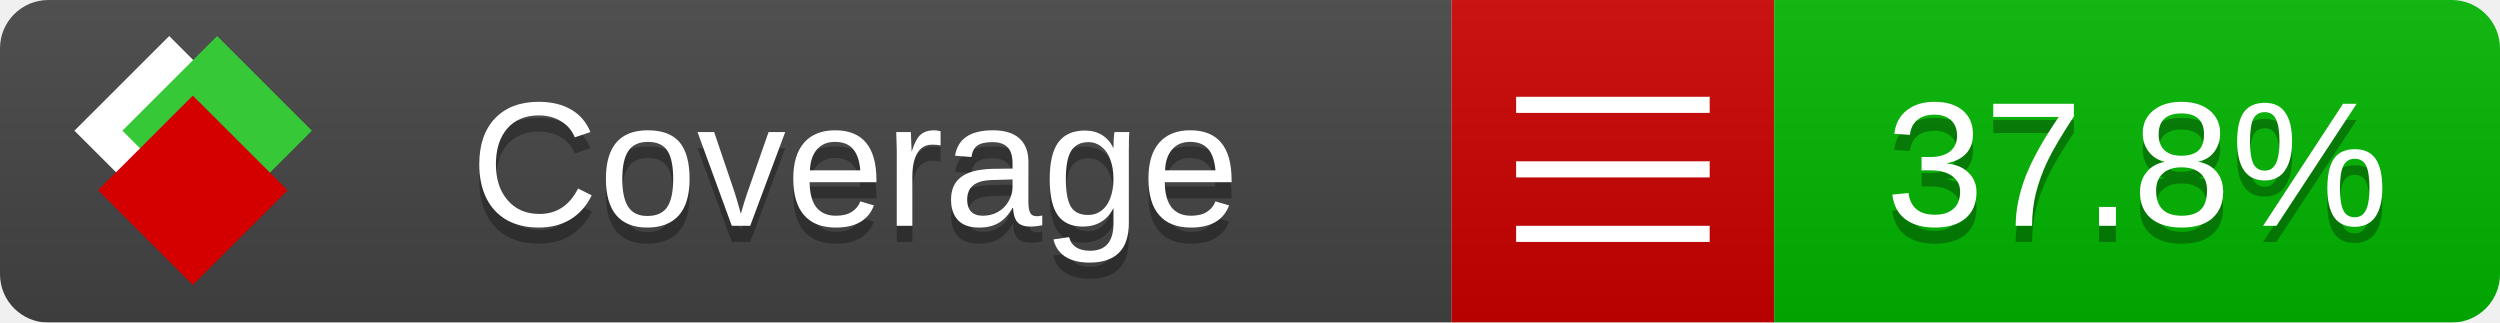
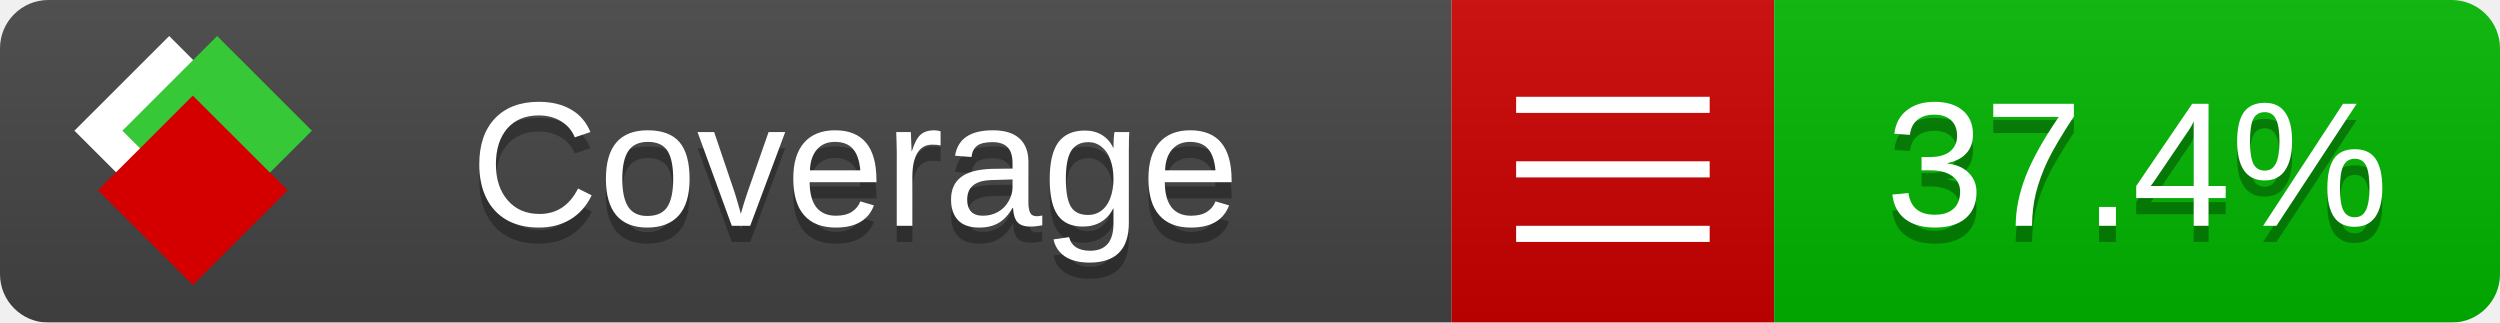
<svg xmlns="http://www.w3.org/2000/svg" xmlns:xlink="http://www.w3.org/1999/xlink" width="155" height="20">
  <style type="text/css">
          
            @keyframes fade1 {
                0% { visibility: visible; opacity: 1; }
               27% { visibility: visible; opacity: 1; }
               33% { visibility: hidden; opacity: 0; }
               60% { visibility: hidden; opacity: 0; }
               66% { visibility: hidden; opacity: 0; }
               93% { visibility: hidden; opacity: 0; }
              100% { visibility: visible; opacity: 1; }
            }
            @keyframes fade2 {
                0% { visibility: hidden; opacity: 0; }
               27% { visibility: hidden; opacity: 0; }
               33% { visibility: visible; opacity: 1; }
               60% { visibility: visible; opacity: 1; }
               66% { visibility: hidden; opacity: 0; }
               93% { visibility: hidden; opacity: 0; }
              100% { visibility: hidden; opacity: 0; }
            }
            @keyframes fade3 {
                0% { visibility: hidden; opacity: 0; }
               27% { visibility: hidden; opacity: 0; }
               33% { visibility: hidden; opacity: 0; }
               60% { visibility: hidden; opacity: 0; }
               66% { visibility: visible; opacity: 1; }
               93% { visibility: visible; opacity: 1; }
              100% { visibility: hidden; opacity: 0; }
            }
            .linecoverage {
                animation-duration: 15s;
                animation-name: fade1;
                animation-iteration-count: infinite;
            }
            .branchcoverage {
                animation-duration: 15s;
                animation-name: fade2;
                animation-iteration-count: infinite;
            }
            .methodcoverage {
                animation-duration: 15s;
                animation-name: fade3;
                animation-iteration-count: infinite;
            }
          
    </style>
  <defs>
    <linearGradient id="gradient" x2="0" y2="100%">
      <stop offset="0" stop-color="#bbb" stop-opacity=".1" />
      <stop offset="1" stop-opacity=".1" />
    </linearGradient>
    <linearGradient id="c">
      <stop offset="0" stop-color="#d40000" />
      <stop offset="1" stop-color="#ff2a2a" />
    </linearGradient>
    <linearGradient id="a">
      <stop offset="0" stop-color="#e0e0de" />
      <stop offset="1" stop-color="#fff" />
    </linearGradient>
    <linearGradient id="b">
      <stop offset="0" stop-color="#37c837" />
      <stop offset="1" stop-color="#217821" />
    </linearGradient>
    <linearGradient xlink:href="#a" id="e" x1="106.44" x2="69.96" y1="-11.96" y2="-46.84" gradientTransform="matrix(-.8426 -.00045 -.00045 -.8426 -94.27 -75.82)" gradientUnits="userSpaceOnUse" />
    <linearGradient xlink:href="#b" id="f" x1="56.19" x2="77.97" y1="-23.45" y2="10.62" gradientTransform="matrix(.8426 .00045 .00045 .8426 94.27 75.82)" gradientUnits="userSpaceOnUse" />
    <linearGradient xlink:href="#c" id="g" x1="79.98" x2="132.9" y1="10.79" y2="10.79" gradientTransform="matrix(.8426 .00045 .00045 .8426 94.27 75.82)" gradientUnits="userSpaceOnUse" />
    <mask id="mask">
      <rect width="155" height="20" rx="3" fill="#fff" />
    </mask>
    <g id="icon" transform="matrix(.04486 0 0 .04481 -.48 -.63)">
      <rect width="52.92" height="52.92" x="-109.72" y="-27.13" fill="url(#e)" transform="rotate(-135)" />
      <rect width="52.92" height="52.92" x="70.19" y="-39.18" fill="url(#f)" transform="rotate(45)" />
      <rect width="52.92" height="52.92" x="80.05" y="-15.74" fill="url(#g)" transform="rotate(45)" />
    </g>
  </defs>
  <g mask="url(#mask)">
    <rect x="0" y="0" width="90" height="20" fill="#444" />
    <rect x="90" y="0" width="20" height="20" fill="#c00" />
    <rect x="110" y="0" width="45" height="20" fill="#00B600" />
    <rect x="0" y="0" width="155" height="20" fill="url(#gradient)" />
  </g>
  <g>
    <path class="" stroke="#fff" d="M94 6.5 h12 M94 10.5 h12 M94 14.5 h12" />
  </g>
  <g fill="#fff" text-anchor="middle" font-family="Verdana,Arial,Geneva,sans-serif" font-size="11">
    <a xlink:href="https://github.com/danielpalme/ReportGenerator" target="_top">
      <use xlink:href="#icon" transform="translate(3,1) scale(3.5)" />
    </a>
    <text x="53" y="15" fill="#010101" fill-opacity=".3">Coverage</text>
    <text x="53" y="14" fill="#fff">Coverage</text>
-     <text class="" x="132.5" y="15" fill="#010101" fill-opacity=".3">37.8%</text>
-     <text class="" x="132.5" y="14">37.8%</text>
+     <text class="" x="132.5" y="15" fill="#010101" fill-opacity=".3">37.4%</text>
+     <text class="" x="132.5" y="14">37.4%</text>
  </g>
  <g>
    <rect class="" x="90" y="0" width="65" height="20" fill-opacity="0" />
  </g>
</svg>
